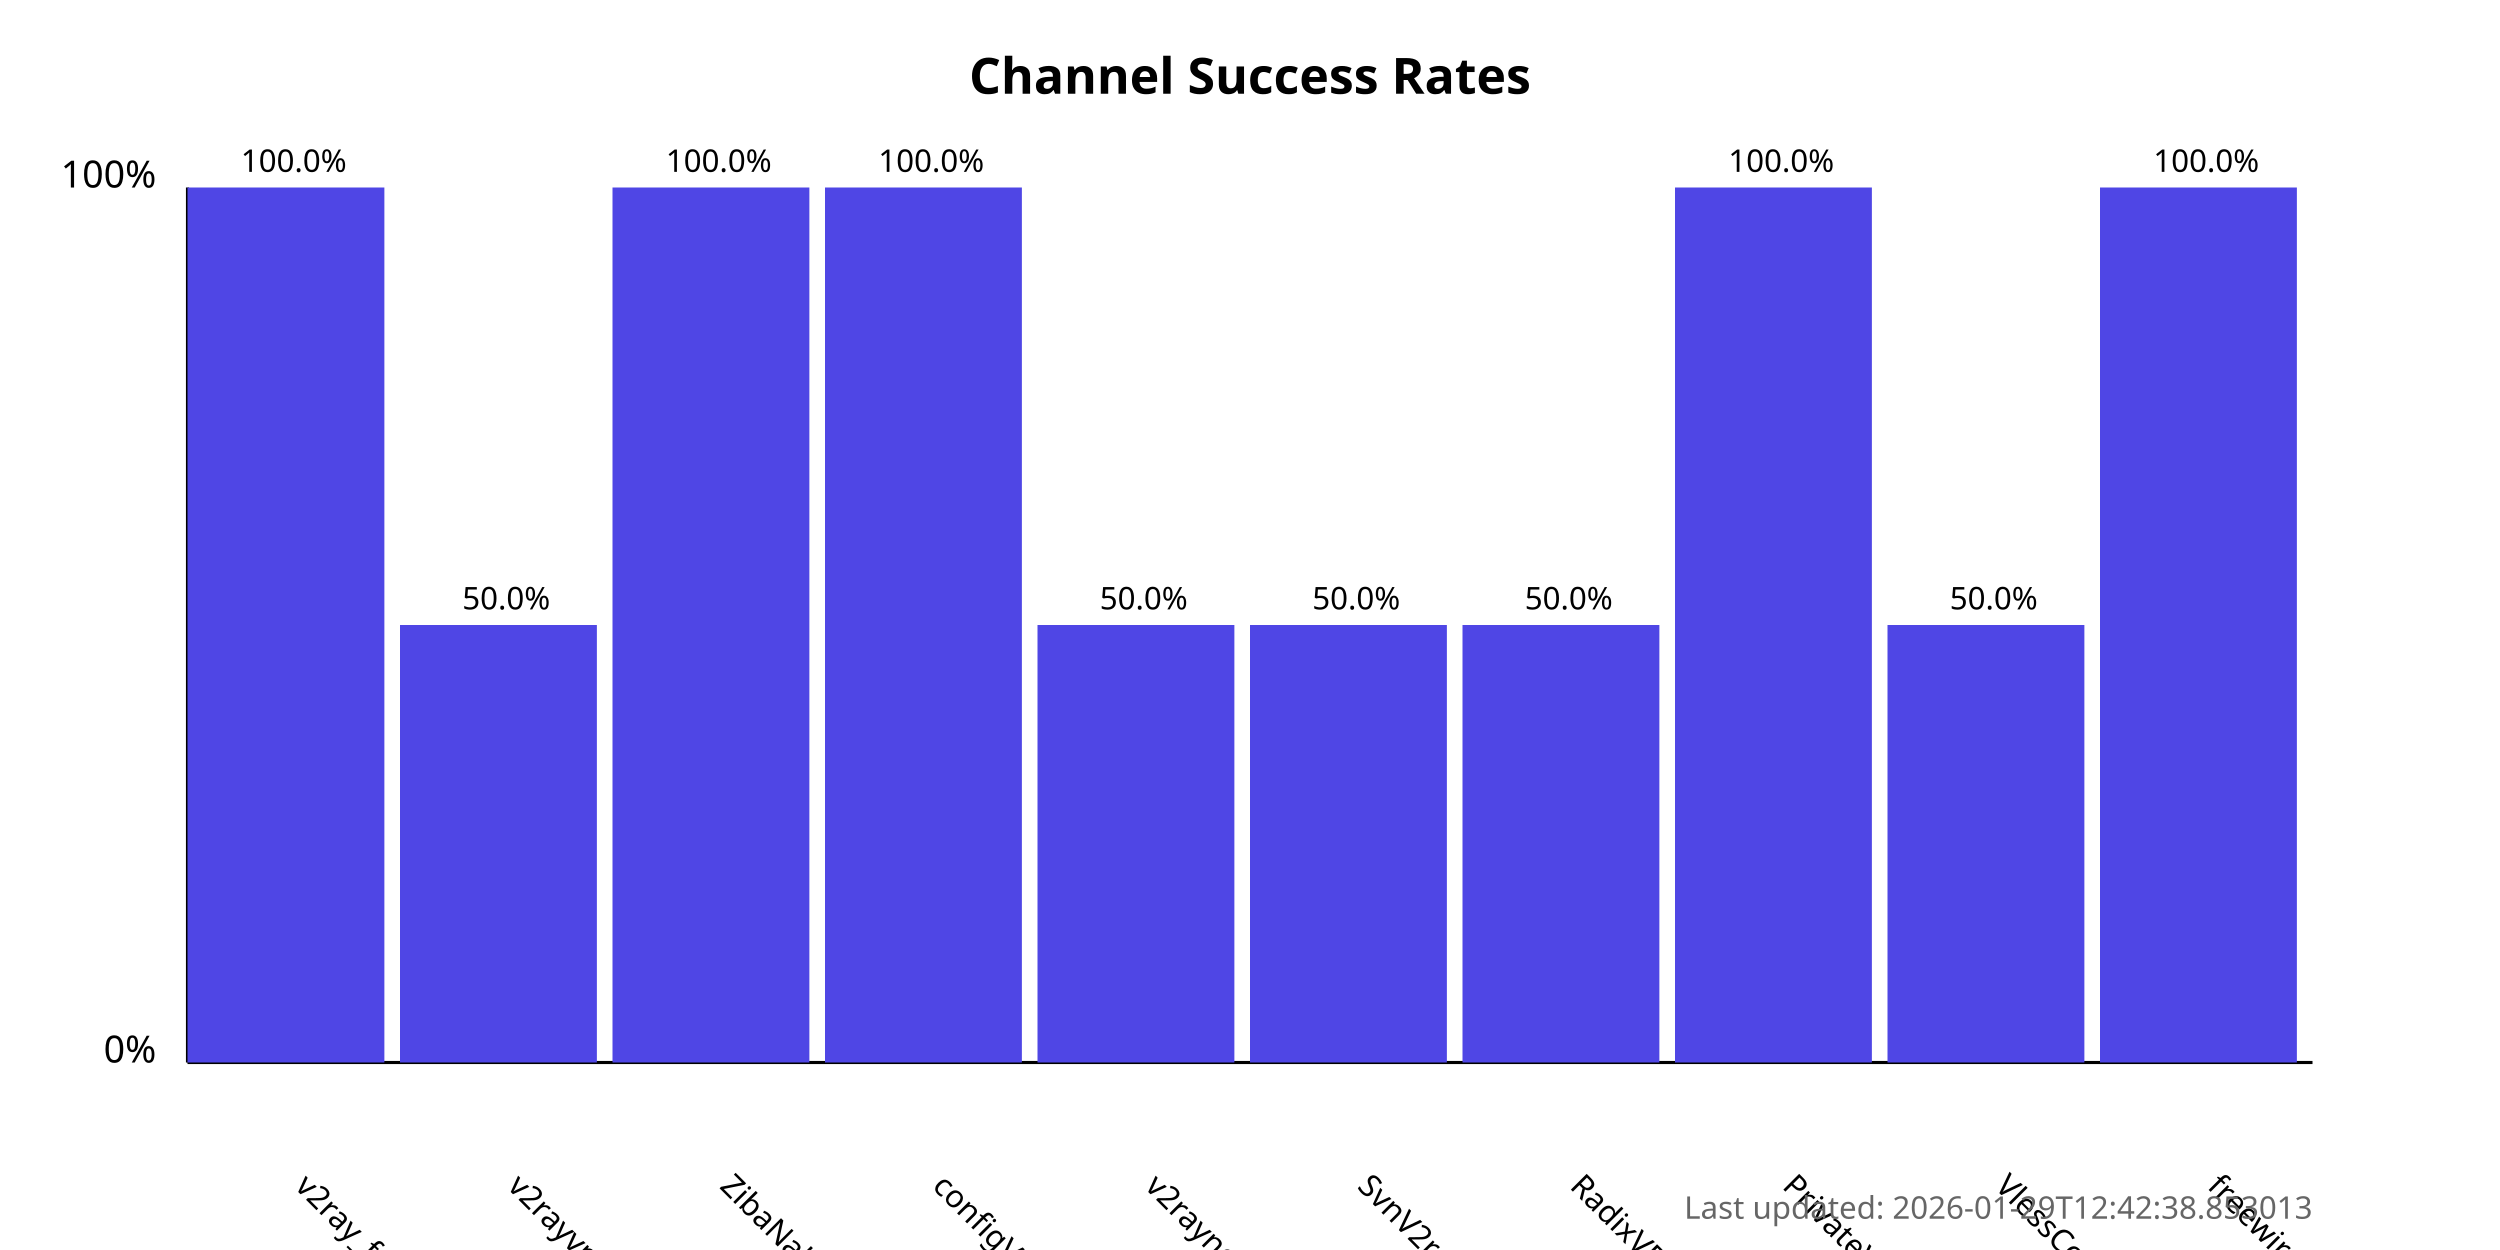
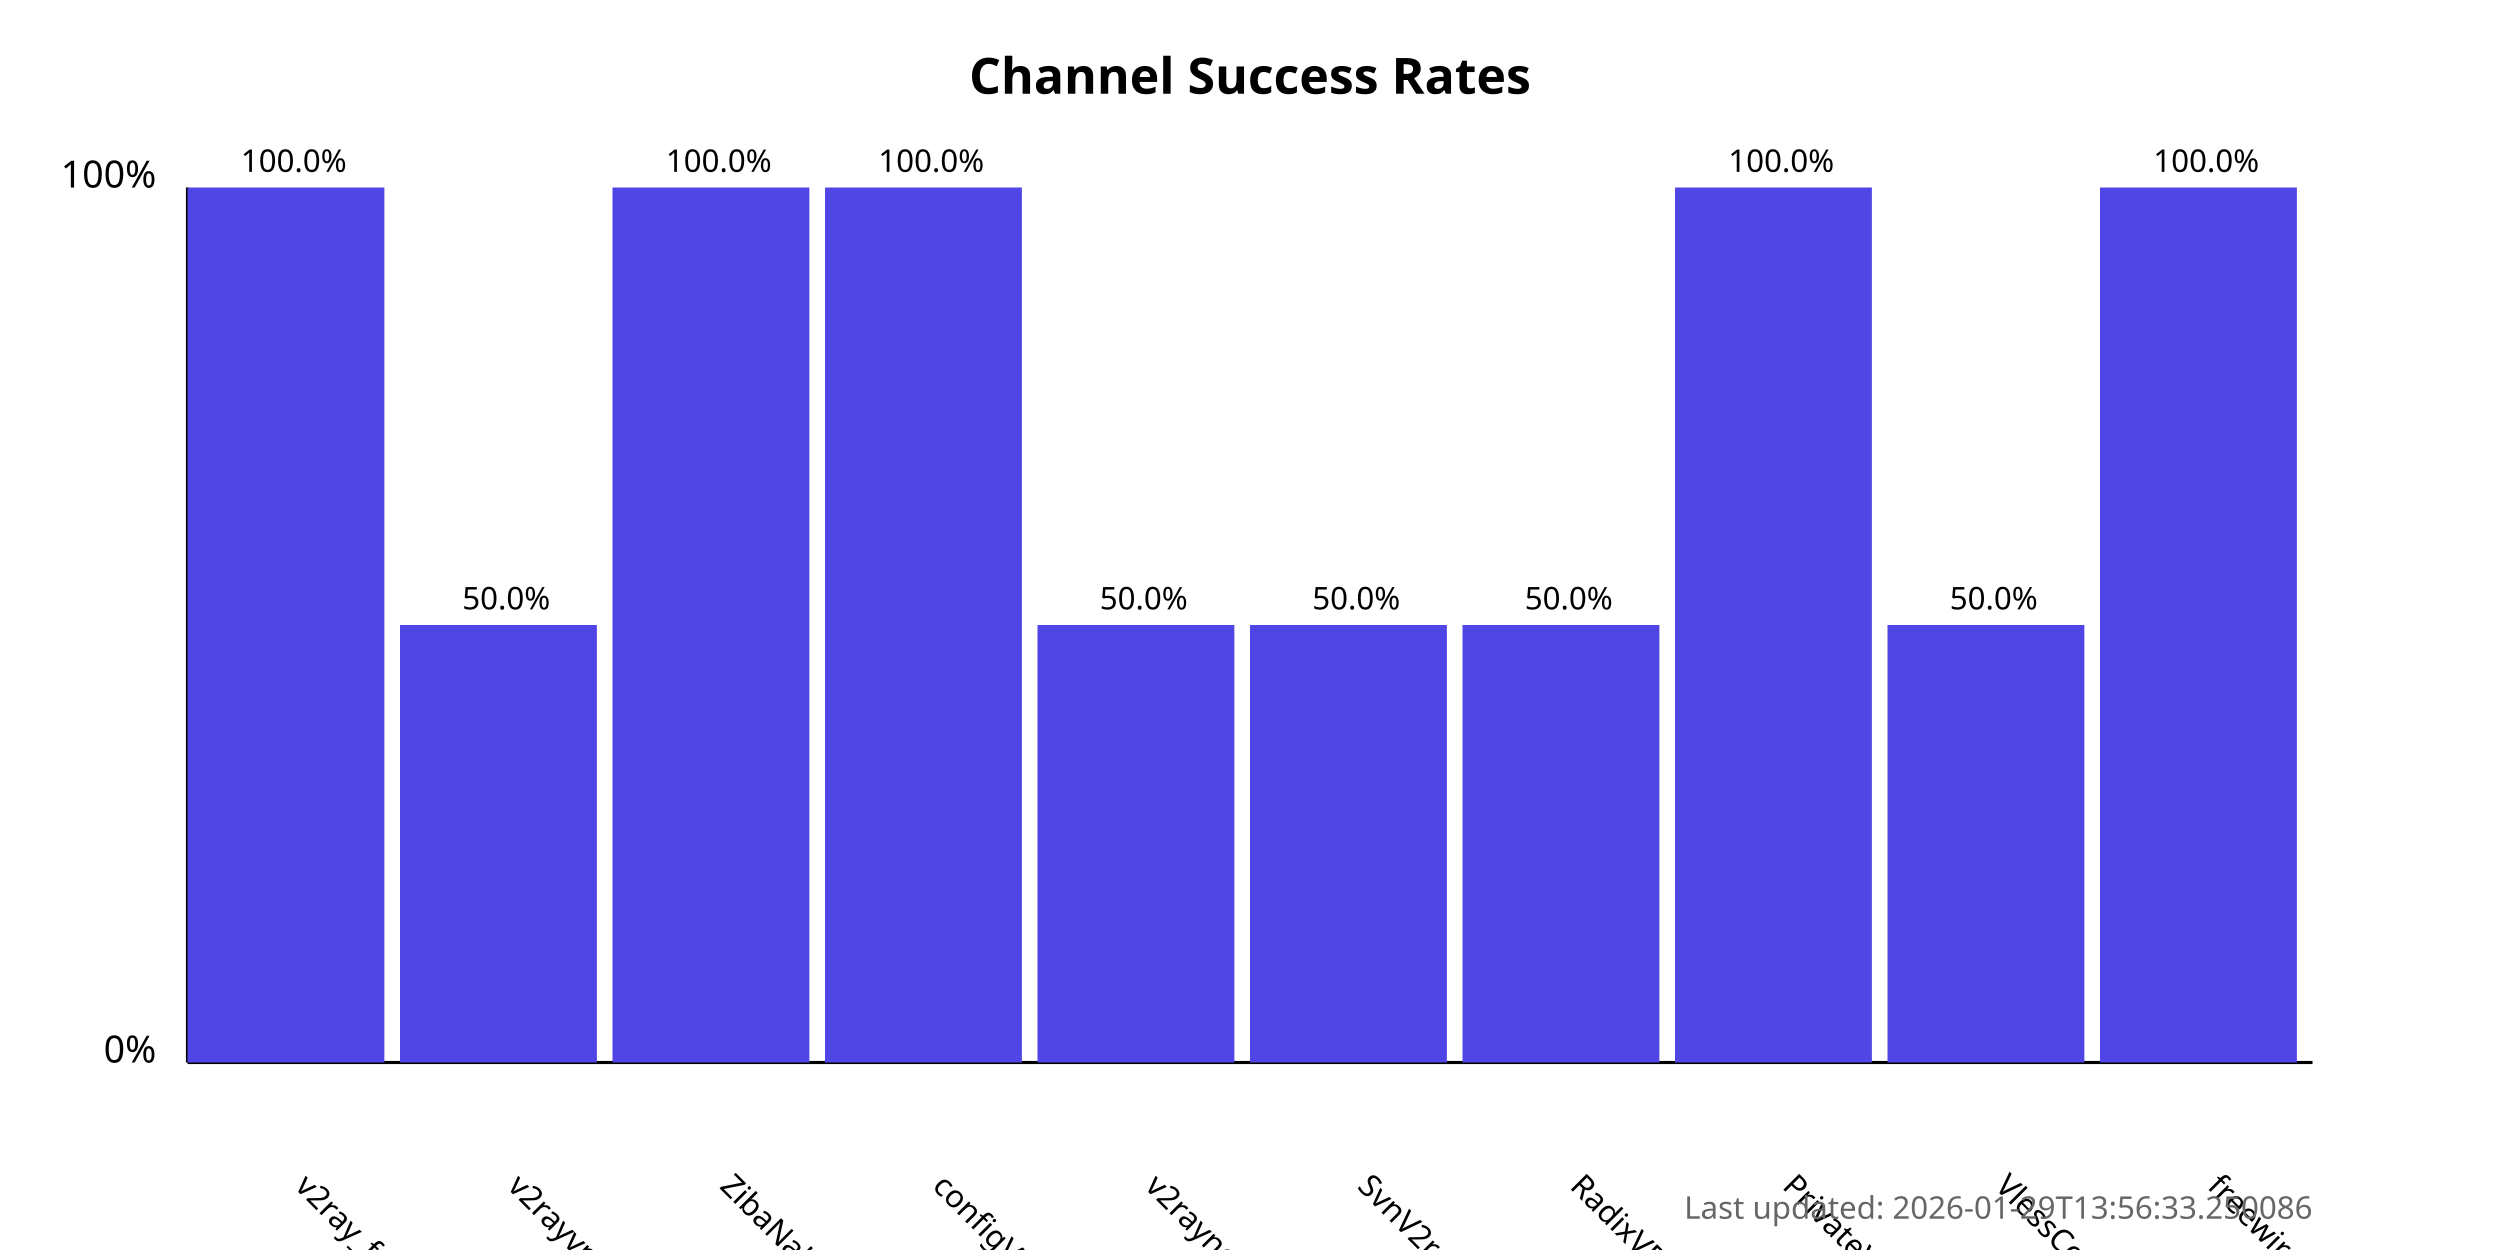
<svg xmlns="http://www.w3.org/2000/svg" width="800" height="400">
  <style>
            .chart-title { font: bold 16px sans-serif; }
            .axis-label { font: 12px sans-serif; }
            .tick-label { font: 10px sans-serif; }
            .bar { fill: #4f46e5; }
            .bar:hover { fill: #6366f1; }
            .timestamp { font: 10px sans-serif; fill: #666; }
        </style>
  <text x="400.0" y="30" text-anchor="middle" class="chart-title">
            Channel Success Rates
        </text>
  <line x1="60" y1="340" x2="60" y2="60" stroke="black" stroke-width="1" />
  <line x1="60" y1="340" x2="740" y2="340" stroke="black" stroke-width="1" />
  <text x="50" y="340" text-anchor="end" class="axis-label">0%</text>
  <text x="50" y="60" text-anchor="end" class="axis-label">100%</text>
  <g>
    <rect x="60" y="60.0" width="63.0" height="280.0" class="bar" />
    <text x="94.0" y="380" transform="rotate(45, 94.0, 380)" text-anchor="start" class="tick-label">
                v2ray_free_conf
            </text>
    <text x="94.0" y="55.0" text-anchor="middle" class="tick-label">
                100.0%
            </text>
  </g>
  <g>
    <rect x="128.0" y="200.0" width="63.0" height="140.0" class="bar" />
    <text x="162.0" y="380" transform="rotate(45, 162.0, 380)" text-anchor="start" class="tick-label">
                v2rayvpno
            </text>
    <text x="162.0" y="195.0" text-anchor="middle" class="tick-label">
                50.0%
            </text>
  </g>
  <g>
    <rect x="196.0" y="60.0" width="63.0" height="280.0" class="bar" />
    <text x="230.0" y="380" transform="rotate(45, 230.0, 380)" text-anchor="start" class="tick-label">
                ZibaNabz
            </text>
    <text x="230.0" y="55.0" text-anchor="middle" class="tick-label">
                100.0%
            </text>
  </g>
  <g>
    <rect x="264.0" y="60.0" width="63.0" height="280.0" class="bar" />
    <text x="298.0" y="380" transform="rotate(45, 298.0, 380)" text-anchor="start" class="tick-label">
                configV2rayForFree
            </text>
    <text x="298.0" y="55.0" text-anchor="middle" class="tick-label">
                100.0%
            </text>
  </g>
  <g>
    <rect x="332.0" y="200.0" width="63.0" height="140.0" class="bar" />
    <text x="366.0" y="380" transform="rotate(45, 366.0, 380)" text-anchor="start" class="tick-label">
                v2rayngvpn
            </text>
    <text x="366.0" y="195.0" text-anchor="middle" class="tick-label">
                50.0%
            </text>
  </g>
  <g>
    <rect x="400.0" y="200.0" width="63.0" height="140.0" class="bar" />
    <text x="434.0" y="380" transform="rotate(45, 434.0, 380)" text-anchor="start" class="tick-label">
                SvnV2ray
            </text>
    <text x="434.0" y="195.0" text-anchor="middle" class="tick-label">
                50.0%
            </text>
  </g>
  <g>
    <rect x="468.0" y="200.0" width="63.0" height="140.0" class="bar" />
    <text x="502.0" y="380" transform="rotate(45, 502.0, 380)" text-anchor="start" class="tick-label">
                RadixVPN
            </text>
    <text x="502.0" y="195.0" text-anchor="middle" class="tick-label">
                50.0%
            </text>
  </g>
  <g>
    <rect x="536.0" y="60.0" width="63.0" height="280.0" class="bar" />
    <text x="570.0" y="380" transform="rotate(45, 570.0, 380)" text-anchor="start" class="tick-label">
                PrivateVPNs
            </text>
    <text x="570.0" y="55.0" text-anchor="middle" class="tick-label">
                100.0%
            </text>
  </g>
  <g>
    <rect x="604.0" y="200.0" width="63.0" height="140.0" class="bar" />
    <text x="638.0" y="380" transform="rotate(45, 638.0, 380)" text-anchor="start" class="tick-label">
                VlessConfig
            </text>
    <text x="638.0" y="195.0" text-anchor="middle" class="tick-label">
                50.0%
            </text>
  </g>
  <g>
    <rect x="672.0" y="60.0" width="63.0" height="280.0" class="bar" />
    <text x="706.0" y="380" transform="rotate(45, 706.0, 380)" text-anchor="start" class="tick-label">
                freewireguard
            </text>
    <text x="706.0" y="55.0" text-anchor="middle" class="tick-label">
                100.0%
            </text>
  </g>
  <text x="740" y="390" text-anchor="end" class="timestamp">
-             Last updated: 2026-01-29T12:42:38.853013
+             Last updated: 2026-01-29T13:56:33.250086
        </text>
</svg>
